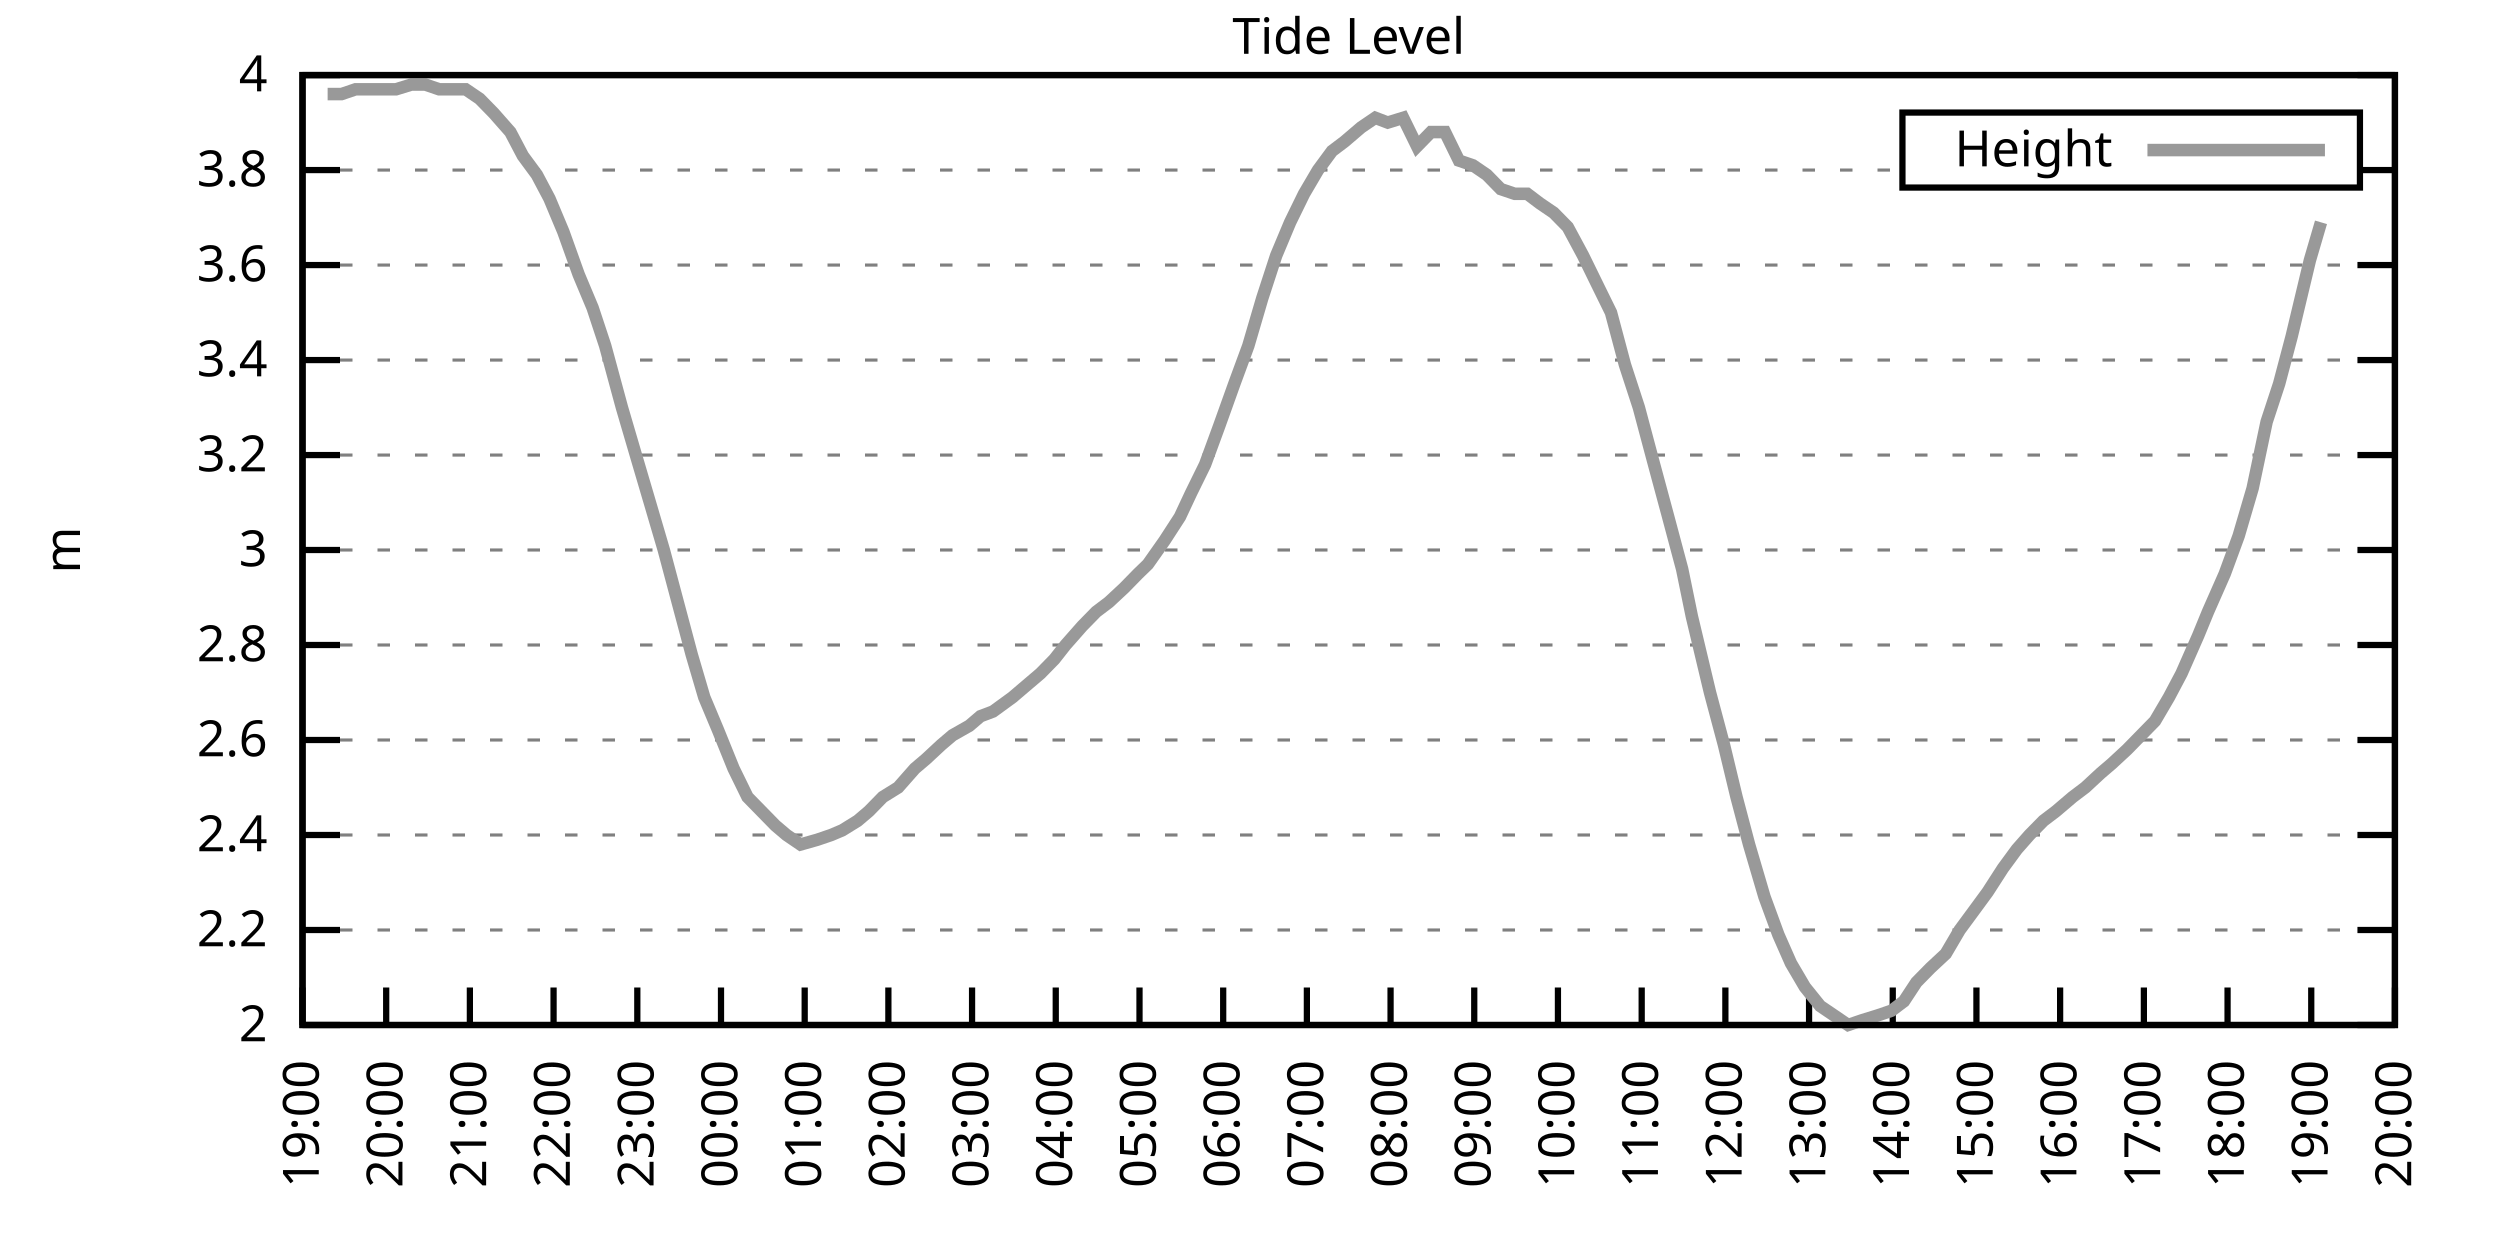
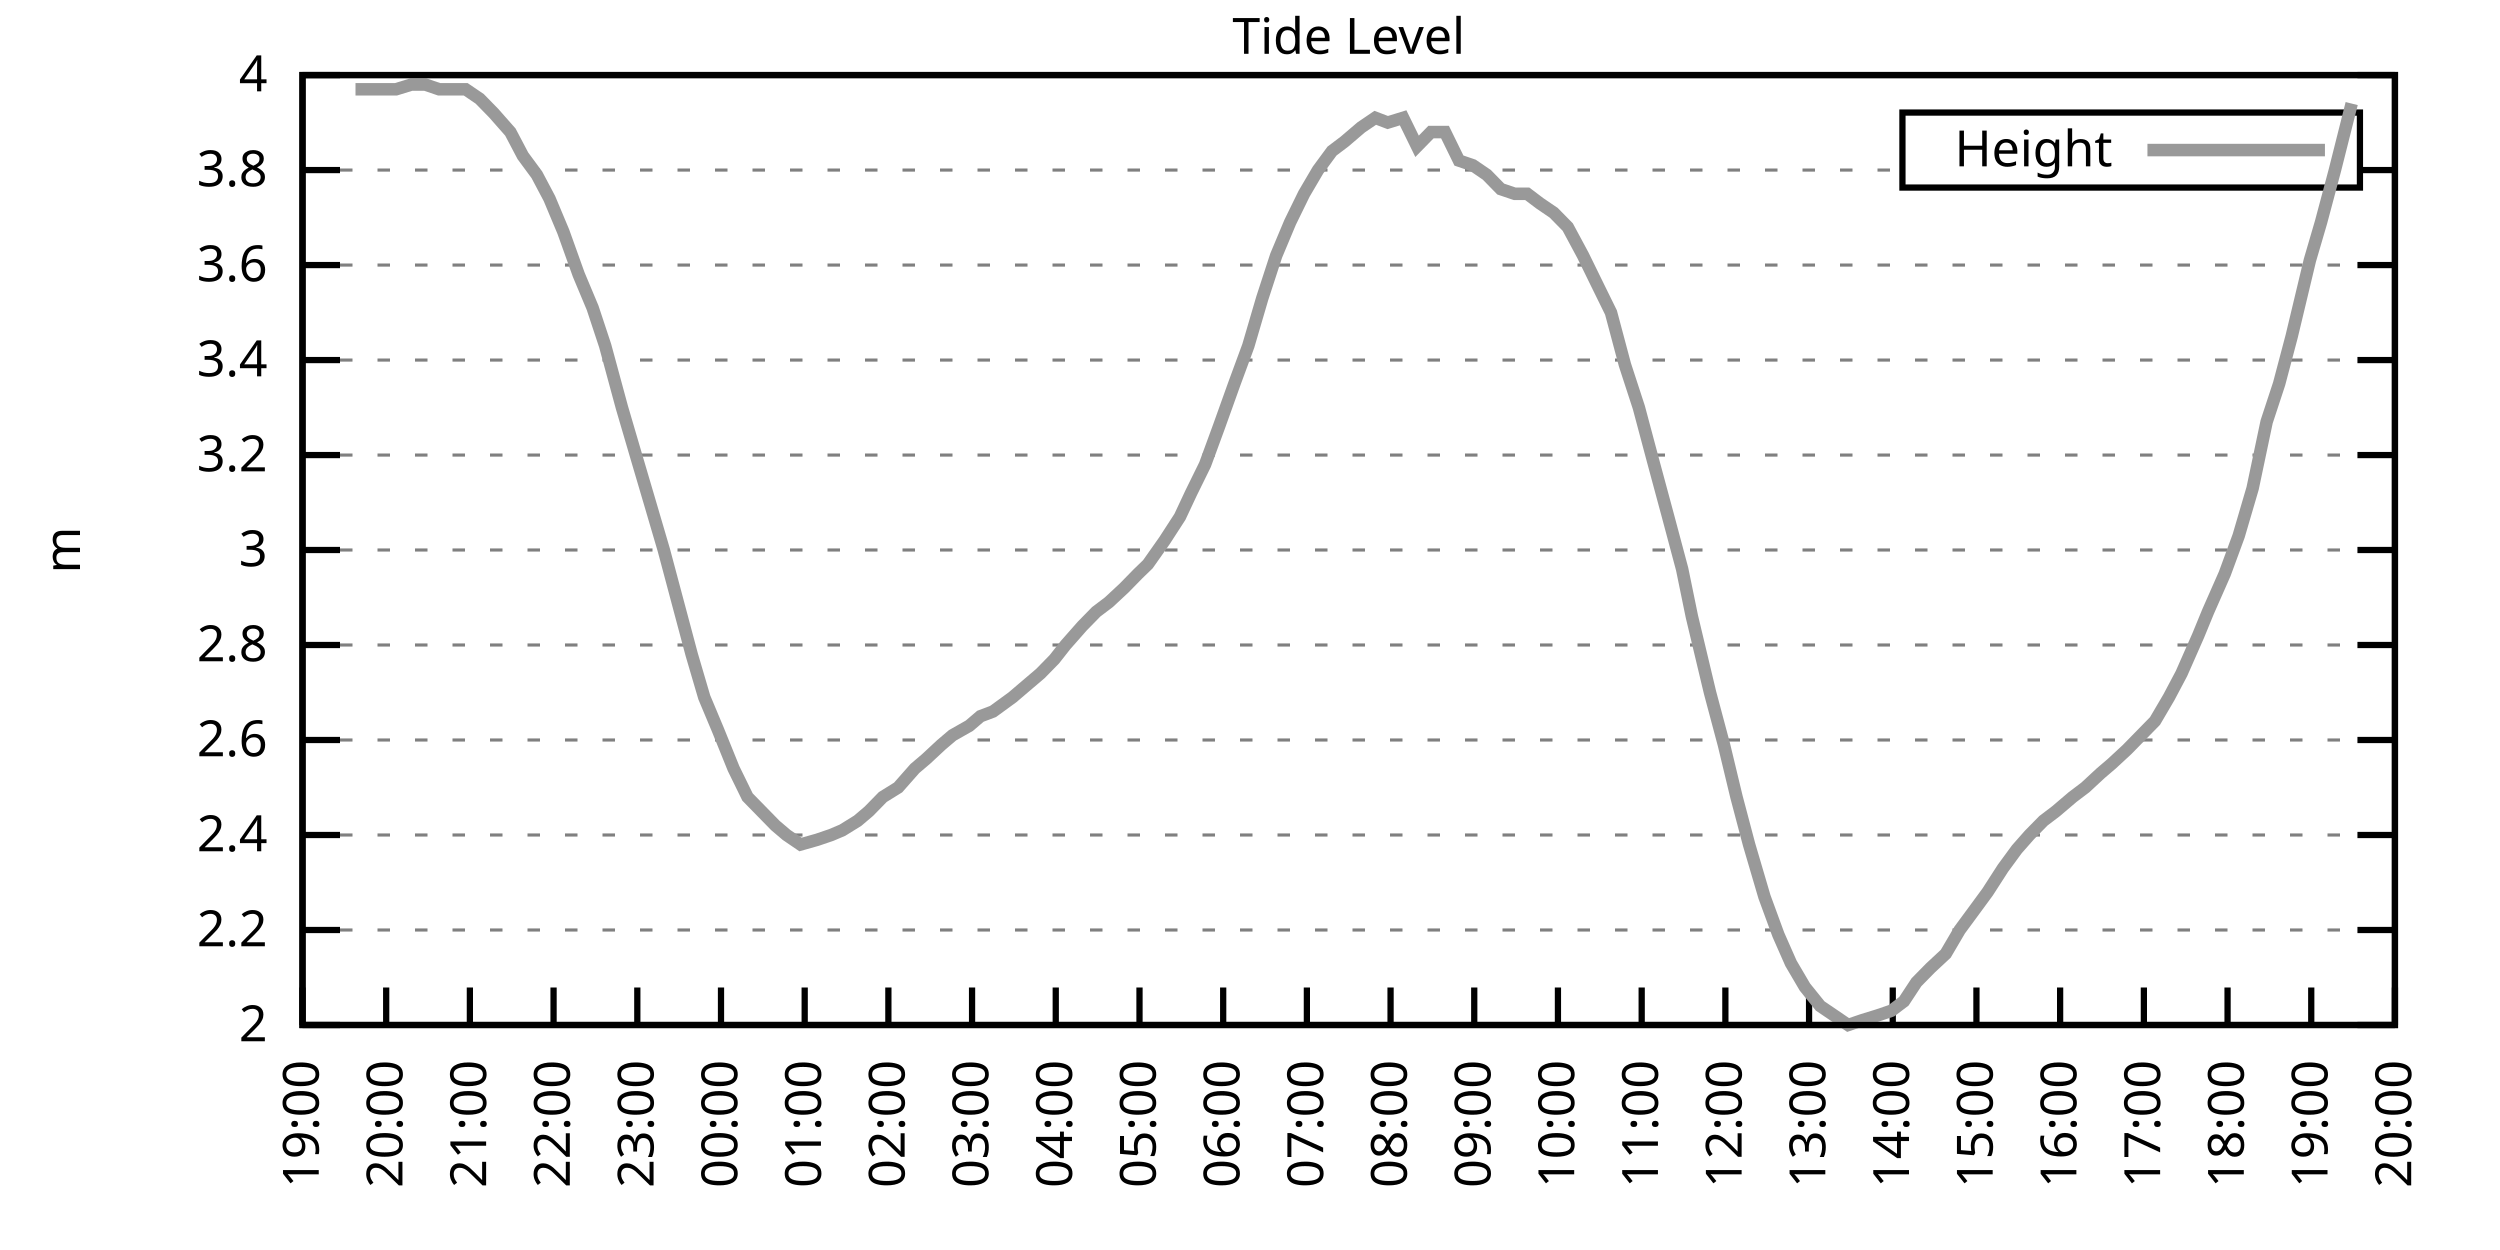
<svg xmlns="http://www.w3.org/2000/svg" xmlns:xlink="http://www.w3.org/1999/xlink" width="400" height="200" viewBox="0 0 400 200">
  <g id="gnuplot_canvas">
    <rect x="0" y="0" width="400" height="200" fill="none" />
    <defs>
      <circle id="gpDot" r="0.5" stroke-width="0.5" stroke="currentColor" />
      <path id="gpPt0" stroke-width="0.333" stroke="currentColor" d="M-1,0 h2 M0,-1 v2" />
      <path id="gpPt1" stroke-width="0.333" stroke="currentColor" d="M-1,-1 L1,1 M1,-1 L-1,1" />
      <path id="gpPt2" stroke-width="0.333" stroke="currentColor" d="M-1,0 L1,0 M0,-1 L0,1 M-1,-1 L1,1 M-1,1 L1,-1" />
      <rect id="gpPt3" stroke-width="0.333" stroke="currentColor" x="-1" y="-1" width="2" height="2" />
      <rect id="gpPt4" stroke-width="0.333" stroke="currentColor" fill="currentColor" x="-1" y="-1" width="2" height="2" />
      <circle id="gpPt5" stroke-width="0.333" stroke="currentColor" cx="0" cy="0" r="1" />
      <use xlink:href="#gpPt5" id="gpPt6" fill="currentColor" stroke="none" />
      <path id="gpPt7" stroke-width="0.333" stroke="currentColor" d="M0,-1.33 L-1.33,0.67 L1.33,0.67 z" />
      <use xlink:href="#gpPt7" id="gpPt8" fill="currentColor" stroke="none" />
      <use xlink:href="#gpPt7" id="gpPt9" stroke="currentColor" transform="rotate(180)" />
      <use xlink:href="#gpPt9" id="gpPt10" fill="currentColor" stroke="none" />
      <use xlink:href="#gpPt3" id="gpPt11" stroke="currentColor" transform="rotate(45)" />
      <use xlink:href="#gpPt11" id="gpPt12" fill="currentColor" stroke="none" />
      <path id="gpPt13" stroke-width="0.333" stroke="currentColor" d="M0,1.330 L1.265,0.411 L0.782,-1.067 L-0.782,-1.076 L-1.265,0.411 z" />
      <use xlink:href="#gpPt13" id="gpPt14" fill="currentColor" stroke="none" />
      <filter id="textbox" filterUnits="objectBoundingBox" x="0" y="0" height="1" width="1">
        <feFlood flood-color="white" flood-opacity="1" result="bgnd" />
        <feComposite in="SourceGraphic" in2="bgnd" operator="atop" />
      </filter>
      <filter id="greybox" filterUnits="objectBoundingBox" x="0" y="0" height="1" width="1">
        <feFlood flood-color="lightgrey" flood-opacity="1" result="grey" />
        <feComposite in="SourceGraphic" in2="grey" operator="atop" />
      </filter>
    </defs>
    <g fill="none" color="white" stroke="currentColor" stroke-width="1.00" stroke-linecap="butt" stroke-linejoin="miter">
</g>
    <g fill="none" color="black" stroke="currentColor" stroke-width="1.00" stroke-linecap="butt" stroke-linejoin="miter">
      <g stroke="none" shape-rendering="crispEdges">
        <polygon fill="rgb(255, 255, 255)" points="48.40,164.00 383.18,164.00 383.18,12.02 48.40,12.02 " />
      </g>
    </g>
    <g fill="none" color="black" stroke="currentColor" stroke-width="1.00" stroke-linecap="butt" stroke-linejoin="miter">
</g>
    <g fill="none" color="black" stroke="black" stroke-width="0.50" stroke-linecap="butt" stroke-linejoin="miter">
</g>
    <g fill="none" color="gray" stroke="currentColor" stroke-width="0.50" stroke-linecap="butt" stroke-linejoin="miter">
      <path stroke="gray" stroke-dasharray="2,4" class="gridline" d="M48.40,164.00 L383.19,164.00  " />
    </g>
    <g fill="none" color="gray" stroke="gray" stroke-width="1.00" stroke-linecap="butt" stroke-linejoin="miter">
</g>
    <g fill="none" color="black" stroke="currentColor" stroke-width="1.00" stroke-linecap="butt" stroke-linejoin="miter">
      <path stroke="black" d="M48.40,164.00 L54.40,164.00 M383.19,164.00 L377.19,164.00  " />
      <g transform="translate(42.80,166.60)" stroke="none" fill="black" font-family="Sans" font-size="8.00" text-anchor="end">
        <text>
          <tspan font-family="Sans"> 2</tspan>
        </text>
      </g>
    </g>
    <g fill="none" color="black" stroke="currentColor" stroke-width="1.00" stroke-linecap="butt" stroke-linejoin="miter">
</g>
    <g fill="none" color="black" stroke="black" stroke-width="0.50" stroke-linecap="butt" stroke-linejoin="miter">
</g>
    <g fill="none" color="gray" stroke="currentColor" stroke-width="0.50" stroke-linecap="butt" stroke-linejoin="miter">
      <path stroke="gray" stroke-dasharray="2,4" class="gridline" d="M48.40,148.80 L383.19,148.80  " />
    </g>
    <g fill="none" color="gray" stroke="gray" stroke-width="1.00" stroke-linecap="butt" stroke-linejoin="miter">
</g>
    <g fill="none" color="black" stroke="currentColor" stroke-width="1.00" stroke-linecap="butt" stroke-linejoin="miter">
      <path stroke="black" d="M48.40,148.80 L54.40,148.80 M383.19,148.80 L377.19,148.80  " />
      <g transform="translate(42.80,151.40)" stroke="none" fill="black" font-family="Sans" font-size="8.00" text-anchor="end">
        <text>
          <tspan font-family="Sans"> 2.2</tspan>
        </text>
      </g>
    </g>
    <g fill="none" color="black" stroke="currentColor" stroke-width="1.00" stroke-linecap="butt" stroke-linejoin="miter">
</g>
    <g fill="none" color="black" stroke="black" stroke-width="0.50" stroke-linecap="butt" stroke-linejoin="miter">
</g>
    <g fill="none" color="gray" stroke="currentColor" stroke-width="0.50" stroke-linecap="butt" stroke-linejoin="miter">
      <path stroke="gray" stroke-dasharray="2,4" class="gridline" d="M48.40,133.60 L383.19,133.60  " />
    </g>
    <g fill="none" color="gray" stroke="gray" stroke-width="1.00" stroke-linecap="butt" stroke-linejoin="miter">
</g>
    <g fill="none" color="black" stroke="currentColor" stroke-width="1.00" stroke-linecap="butt" stroke-linejoin="miter">
      <path stroke="black" d="M48.40,133.60 L54.40,133.60 M383.19,133.60 L377.19,133.60  " />
      <g transform="translate(42.80,136.20)" stroke="none" fill="black" font-family="Sans" font-size="8.00" text-anchor="end">
        <text>
          <tspan font-family="Sans"> 2.4</tspan>
        </text>
      </g>
    </g>
    <g fill="none" color="black" stroke="currentColor" stroke-width="1.00" stroke-linecap="butt" stroke-linejoin="miter">
</g>
    <g fill="none" color="black" stroke="black" stroke-width="0.50" stroke-linecap="butt" stroke-linejoin="miter">
</g>
    <g fill="none" color="gray" stroke="currentColor" stroke-width="0.50" stroke-linecap="butt" stroke-linejoin="miter">
      <path stroke="gray" stroke-dasharray="2,4" class="gridline" d="M48.40,118.40 L383.19,118.40  " />
    </g>
    <g fill="none" color="gray" stroke="gray" stroke-width="1.00" stroke-linecap="butt" stroke-linejoin="miter">
</g>
    <g fill="none" color="black" stroke="currentColor" stroke-width="1.00" stroke-linecap="butt" stroke-linejoin="miter">
      <path stroke="black" d="M48.40,118.40 L54.40,118.40 M383.19,118.40 L377.19,118.40  " />
      <g transform="translate(42.80,121.00)" stroke="none" fill="black" font-family="Sans" font-size="8.00" text-anchor="end">
        <text>
          <tspan font-family="Sans"> 2.6</tspan>
        </text>
      </g>
    </g>
    <g fill="none" color="black" stroke="currentColor" stroke-width="1.00" stroke-linecap="butt" stroke-linejoin="miter">
</g>
    <g fill="none" color="black" stroke="black" stroke-width="0.50" stroke-linecap="butt" stroke-linejoin="miter">
</g>
    <g fill="none" color="gray" stroke="currentColor" stroke-width="0.50" stroke-linecap="butt" stroke-linejoin="miter">
      <path stroke="gray" stroke-dasharray="2,4" class="gridline" d="M48.40,103.20 L383.19,103.20  " />
    </g>
    <g fill="none" color="gray" stroke="gray" stroke-width="1.00" stroke-linecap="butt" stroke-linejoin="miter">
</g>
    <g fill="none" color="black" stroke="currentColor" stroke-width="1.00" stroke-linecap="butt" stroke-linejoin="miter">
      <path stroke="black" d="M48.40,103.20 L54.40,103.20 M383.19,103.20 L377.19,103.20  " />
      <g transform="translate(42.80,105.80)" stroke="none" fill="black" font-family="Sans" font-size="8.00" text-anchor="end">
        <text>
          <tspan font-family="Sans"> 2.8</tspan>
        </text>
      </g>
    </g>
    <g fill="none" color="black" stroke="currentColor" stroke-width="1.00" stroke-linecap="butt" stroke-linejoin="miter">
</g>
    <g fill="none" color="black" stroke="black" stroke-width="0.50" stroke-linecap="butt" stroke-linejoin="miter">
</g>
    <g fill="none" color="gray" stroke="currentColor" stroke-width="0.50" stroke-linecap="butt" stroke-linejoin="miter">
      <path stroke="gray" stroke-dasharray="2,4" class="gridline" d="M48.40,88.00 L383.19,88.00  " />
    </g>
    <g fill="none" color="gray" stroke="gray" stroke-width="1.00" stroke-linecap="butt" stroke-linejoin="miter">
</g>
    <g fill="none" color="black" stroke="currentColor" stroke-width="1.00" stroke-linecap="butt" stroke-linejoin="miter">
      <path stroke="black" d="M48.40,88.00 L54.40,88.00 M383.19,88.00 L377.19,88.00  " />
      <g transform="translate(42.80,90.60)" stroke="none" fill="black" font-family="Sans" font-size="8.00" text-anchor="end">
        <text>
          <tspan font-family="Sans"> 3</tspan>
        </text>
      </g>
    </g>
    <g fill="none" color="black" stroke="currentColor" stroke-width="1.00" stroke-linecap="butt" stroke-linejoin="miter">
</g>
    <g fill="none" color="black" stroke="black" stroke-width="0.50" stroke-linecap="butt" stroke-linejoin="miter">
</g>
    <g fill="none" color="gray" stroke="currentColor" stroke-width="0.50" stroke-linecap="butt" stroke-linejoin="miter">
      <path stroke="gray" stroke-dasharray="2,4" class="gridline" d="M48.40,72.81 L383.19,72.81  " />
    </g>
    <g fill="none" color="gray" stroke="gray" stroke-width="1.00" stroke-linecap="butt" stroke-linejoin="miter">
</g>
    <g fill="none" color="black" stroke="currentColor" stroke-width="1.00" stroke-linecap="butt" stroke-linejoin="miter">
      <path stroke="black" d="M48.40,72.81 L54.40,72.81 M383.19,72.81 L377.19,72.81  " />
      <g transform="translate(42.80,75.41)" stroke="none" fill="black" font-family="Sans" font-size="8.00" text-anchor="end">
        <text>
          <tspan font-family="Sans"> 3.2</tspan>
        </text>
      </g>
    </g>
    <g fill="none" color="black" stroke="currentColor" stroke-width="1.00" stroke-linecap="butt" stroke-linejoin="miter">
</g>
    <g fill="none" color="black" stroke="black" stroke-width="0.50" stroke-linecap="butt" stroke-linejoin="miter">
</g>
    <g fill="none" color="gray" stroke="currentColor" stroke-width="0.50" stroke-linecap="butt" stroke-linejoin="miter">
      <path stroke="gray" stroke-dasharray="2,4" class="gridline" d="M48.40,57.61 L383.19,57.61  " />
    </g>
    <g fill="none" color="gray" stroke="gray" stroke-width="1.00" stroke-linecap="butt" stroke-linejoin="miter">
</g>
    <g fill="none" color="black" stroke="currentColor" stroke-width="1.00" stroke-linecap="butt" stroke-linejoin="miter">
      <path stroke="black" d="M48.40,57.61 L54.40,57.61 M383.19,57.61 L377.19,57.61  " />
      <g transform="translate(42.80,60.21)" stroke="none" fill="black" font-family="Sans" font-size="8.00" text-anchor="end">
        <text>
          <tspan font-family="Sans"> 3.4</tspan>
        </text>
      </g>
    </g>
    <g fill="none" color="black" stroke="currentColor" stroke-width="1.00" stroke-linecap="butt" stroke-linejoin="miter">
</g>
    <g fill="none" color="black" stroke="black" stroke-width="0.50" stroke-linecap="butt" stroke-linejoin="miter">
</g>
    <g fill="none" color="gray" stroke="currentColor" stroke-width="0.50" stroke-linecap="butt" stroke-linejoin="miter">
      <path stroke="gray" stroke-dasharray="2,4" class="gridline" d="M48.40,42.41 L383.19,42.41  " />
    </g>
    <g fill="none" color="gray" stroke="gray" stroke-width="1.00" stroke-linecap="butt" stroke-linejoin="miter">
</g>
    <g fill="none" color="black" stroke="currentColor" stroke-width="1.00" stroke-linecap="butt" stroke-linejoin="miter">
      <path stroke="black" d="M48.40,42.41 L54.40,42.41 M383.19,42.41 L377.19,42.41  " />
      <g transform="translate(42.80,45.01)" stroke="none" fill="black" font-family="Sans" font-size="8.00" text-anchor="end">
        <text>
          <tspan font-family="Sans"> 3.6</tspan>
        </text>
      </g>
    </g>
    <g fill="none" color="black" stroke="currentColor" stroke-width="1.00" stroke-linecap="butt" stroke-linejoin="miter">
</g>
    <g fill="none" color="black" stroke="black" stroke-width="0.50" stroke-linecap="butt" stroke-linejoin="miter">
</g>
    <g fill="none" color="gray" stroke="currentColor" stroke-width="0.50" stroke-linecap="butt" stroke-linejoin="miter">
      <path stroke="gray" stroke-dasharray="2,4" class="gridline" d="M48.40,27.21 L304.39,27.21 M377.59,27.21 L383.19,27.21  " />
    </g>
    <g fill="none" color="gray" stroke="gray" stroke-width="1.00" stroke-linecap="butt" stroke-linejoin="miter">
</g>
    <g fill="none" color="black" stroke="currentColor" stroke-width="1.00" stroke-linecap="butt" stroke-linejoin="miter">
      <path stroke="black" d="M48.40,27.21 L54.40,27.21 M383.19,27.21 L377.19,27.21  " />
      <g transform="translate(42.80,29.81)" stroke="none" fill="black" font-family="Sans" font-size="8.00" text-anchor="end">
        <text>
          <tspan font-family="Sans"> 3.8</tspan>
        </text>
      </g>
    </g>
    <g fill="none" color="black" stroke="currentColor" stroke-width="1.00" stroke-linecap="butt" stroke-linejoin="miter">
</g>
    <g fill="none" color="black" stroke="black" stroke-width="0.50" stroke-linecap="butt" stroke-linejoin="miter">
</g>
    <g fill="none" color="gray" stroke="currentColor" stroke-width="0.50" stroke-linecap="butt" stroke-linejoin="miter">
      <path stroke="gray" stroke-dasharray="2,4" class="gridline" d="M48.40,12.01 L383.19,12.01  " />
    </g>
    <g fill="none" color="gray" stroke="gray" stroke-width="1.00" stroke-linecap="butt" stroke-linejoin="miter">
</g>
    <g fill="none" color="black" stroke="currentColor" stroke-width="1.00" stroke-linecap="butt" stroke-linejoin="miter">
      <path stroke="black" d="M48.40,12.01 L54.40,12.01 M383.19,12.01 L377.19,12.01  " />
      <g transform="translate(42.80,14.61)" stroke="none" fill="black" font-family="Sans" font-size="8.00" text-anchor="end">
        <text>
          <tspan font-family="Sans"> 4</tspan>
        </text>
      </g>
    </g>
    <g fill="none" color="black" stroke="currentColor" stroke-width="1.00" stroke-linecap="butt" stroke-linejoin="miter">
      <path stroke="black" d="M48.40,164.00 L48.40,158.00  " />
      <g transform="translate(51.00,169.60) rotate(270.00)" stroke="none" fill="black" font-family="Sans" font-size="8.00" text-anchor="end">
        <text>
          <tspan font-family="Sans">19:00</tspan>
        </text>
      </g>
    </g>
    <g fill="none" color="black" stroke="currentColor" stroke-width="1.00" stroke-linecap="butt" stroke-linejoin="miter">
      <path stroke="black" d="M61.79,164.00 L61.79,158.00  " />
      <g transform="translate(64.39,169.60) rotate(270.00)" stroke="none" fill="black" font-family="Sans" font-size="8.00" text-anchor="end">
        <text>
          <tspan font-family="Sans">20:00</tspan>
        </text>
      </g>
    </g>
    <g fill="none" color="black" stroke="currentColor" stroke-width="1.00" stroke-linecap="butt" stroke-linejoin="miter">
      <path stroke="black" d="M75.18,164.00 L75.18,158.00  " />
      <g transform="translate(77.78,169.60) rotate(270.00)" stroke="none" fill="black" font-family="Sans" font-size="8.00" text-anchor="end">
        <text>
          <tspan font-family="Sans">21:00</tspan>
        </text>
      </g>
    </g>
    <g fill="none" color="black" stroke="currentColor" stroke-width="1.00" stroke-linecap="butt" stroke-linejoin="miter">
      <path stroke="black" d="M88.57,164.00 L88.57,158.00  " />
      <g transform="translate(91.17,169.60) rotate(270.00)" stroke="none" fill="black" font-family="Sans" font-size="8.00" text-anchor="end">
        <text>
          <tspan font-family="Sans">22:00</tspan>
        </text>
      </g>
    </g>
    <g fill="none" color="black" stroke="currentColor" stroke-width="1.00" stroke-linecap="butt" stroke-linejoin="miter">
      <path stroke="black" d="M101.97,164.00 L101.97,158.00  " />
      <g transform="translate(104.57,169.60) rotate(270.00)" stroke="none" fill="black" font-family="Sans" font-size="8.00" text-anchor="end">
        <text>
          <tspan font-family="Sans">23:00</tspan>
        </text>
      </g>
    </g>
    <g fill="none" color="black" stroke="currentColor" stroke-width="1.00" stroke-linecap="butt" stroke-linejoin="miter">
      <path stroke="black" d="M115.36,164.00 L115.36,158.00  " />
      <g transform="translate(117.96,169.60) rotate(270.00)" stroke="none" fill="black" font-family="Sans" font-size="8.00" text-anchor="end">
        <text>
          <tspan font-family="Sans">00:00</tspan>
        </text>
      </g>
    </g>
    <g fill="none" color="black" stroke="currentColor" stroke-width="1.00" stroke-linecap="butt" stroke-linejoin="miter">
      <path stroke="black" d="M128.75,164.00 L128.75,158.00  " />
      <g transform="translate(131.35,169.60) rotate(270.00)" stroke="none" fill="black" font-family="Sans" font-size="8.00" text-anchor="end">
        <text>
          <tspan font-family="Sans">01:00</tspan>
        </text>
      </g>
    </g>
    <g fill="none" color="black" stroke="currentColor" stroke-width="1.00" stroke-linecap="butt" stroke-linejoin="miter">
      <path stroke="black" d="M142.14,164.00 L142.14,158.00  " />
      <g transform="translate(144.74,169.60) rotate(270.00)" stroke="none" fill="black" font-family="Sans" font-size="8.00" text-anchor="end">
        <text>
          <tspan font-family="Sans">02:00</tspan>
        </text>
      </g>
    </g>
    <g fill="none" color="black" stroke="currentColor" stroke-width="1.00" stroke-linecap="butt" stroke-linejoin="miter">
      <path stroke="black" d="M155.53,164.00 L155.53,158.00  " />
      <g transform="translate(158.13,169.60) rotate(270.00)" stroke="none" fill="black" font-family="Sans" font-size="8.00" text-anchor="end">
        <text>
          <tspan font-family="Sans">03:00</tspan>
        </text>
      </g>
    </g>
    <g fill="none" color="black" stroke="currentColor" stroke-width="1.00" stroke-linecap="butt" stroke-linejoin="miter">
      <path stroke="black" d="M168.92,164.00 L168.92,158.00  " />
      <g transform="translate(171.52,169.60) rotate(270.00)" stroke="none" fill="black" font-family="Sans" font-size="8.00" text-anchor="end">
        <text>
          <tspan font-family="Sans">04:00</tspan>
        </text>
      </g>
    </g>
    <g fill="none" color="black" stroke="currentColor" stroke-width="1.00" stroke-linecap="butt" stroke-linejoin="miter">
      <path stroke="black" d="M182.32,164.00 L182.32,158.00  " />
      <g transform="translate(184.92,169.60) rotate(270.00)" stroke="none" fill="black" font-family="Sans" font-size="8.00" text-anchor="end">
        <text>
          <tspan font-family="Sans">05:00</tspan>
        </text>
      </g>
    </g>
    <g fill="none" color="black" stroke="currentColor" stroke-width="1.00" stroke-linecap="butt" stroke-linejoin="miter">
      <path stroke="black" d="M195.71,164.00 L195.71,158.00  " />
      <g transform="translate(198.31,169.60) rotate(270.00)" stroke="none" fill="black" font-family="Sans" font-size="8.00" text-anchor="end">
        <text>
          <tspan font-family="Sans">06:00</tspan>
        </text>
      </g>
    </g>
    <g fill="none" color="black" stroke="currentColor" stroke-width="1.00" stroke-linecap="butt" stroke-linejoin="miter">
      <path stroke="black" d="M209.10,164.00 L209.10,158.00  " />
      <g transform="translate(211.70,169.60) rotate(270.00)" stroke="none" fill="black" font-family="Sans" font-size="8.00" text-anchor="end">
        <text>
          <tspan font-family="Sans">07:00</tspan>
        </text>
      </g>
    </g>
    <g fill="none" color="black" stroke="currentColor" stroke-width="1.00" stroke-linecap="butt" stroke-linejoin="miter">
      <path stroke="black" d="M222.49,164.00 L222.49,158.00  " />
      <g transform="translate(225.09,169.60) rotate(270.00)" stroke="none" fill="black" font-family="Sans" font-size="8.00" text-anchor="end">
        <text>
          <tspan font-family="Sans">08:00</tspan>
        </text>
      </g>
    </g>
    <g fill="none" color="black" stroke="currentColor" stroke-width="1.00" stroke-linecap="butt" stroke-linejoin="miter">
      <path stroke="black" d="M235.88,164.00 L235.88,158.00  " />
      <g transform="translate(238.48,169.60) rotate(270.00)" stroke="none" fill="black" font-family="Sans" font-size="8.00" text-anchor="end">
        <text>
          <tspan font-family="Sans">09:00</tspan>
        </text>
      </g>
    </g>
    <g fill="none" color="black" stroke="currentColor" stroke-width="1.00" stroke-linecap="butt" stroke-linejoin="miter">
      <path stroke="black" d="M249.27,164.00 L249.27,158.00  " />
      <g transform="translate(251.87,169.60) rotate(270.00)" stroke="none" fill="black" font-family="Sans" font-size="8.00" text-anchor="end">
        <text>
          <tspan font-family="Sans">10:00</tspan>
        </text>
      </g>
    </g>
    <g fill="none" color="black" stroke="currentColor" stroke-width="1.00" stroke-linecap="butt" stroke-linejoin="miter">
      <path stroke="black" d="M262.67,164.00 L262.67,158.00  " />
      <g transform="translate(265.27,169.60) rotate(270.00)" stroke="none" fill="black" font-family="Sans" font-size="8.00" text-anchor="end">
        <text>
          <tspan font-family="Sans">11:00</tspan>
        </text>
      </g>
    </g>
    <g fill="none" color="black" stroke="currentColor" stroke-width="1.00" stroke-linecap="butt" stroke-linejoin="miter">
      <path stroke="black" d="M276.06,164.00 L276.06,158.00  " />
      <g transform="translate(278.66,169.60) rotate(270.00)" stroke="none" fill="black" font-family="Sans" font-size="8.00" text-anchor="end">
        <text>
          <tspan font-family="Sans">12:00</tspan>
        </text>
      </g>
    </g>
    <g fill="none" color="black" stroke="currentColor" stroke-width="1.00" stroke-linecap="butt" stroke-linejoin="miter">
      <path stroke="black" d="M289.45,164.00 L289.45,158.00  " />
      <g transform="translate(292.05,169.60) rotate(270.00)" stroke="none" fill="black" font-family="Sans" font-size="8.00" text-anchor="end">
        <text>
          <tspan font-family="Sans">13:00</tspan>
        </text>
      </g>
    </g>
    <g fill="none" color="black" stroke="currentColor" stroke-width="1.00" stroke-linecap="butt" stroke-linejoin="miter">
      <path stroke="black" d="M302.84,164.00 L302.84,158.00  " />
      <g transform="translate(305.44,169.60) rotate(270.00)" stroke="none" fill="black" font-family="Sans" font-size="8.00" text-anchor="end">
        <text>
          <tspan font-family="Sans">14:00</tspan>
        </text>
      </g>
    </g>
    <g fill="none" color="black" stroke="currentColor" stroke-width="1.00" stroke-linecap="butt" stroke-linejoin="miter">
      <path stroke="black" d="M316.23,164.00 L316.23,158.00  " />
      <g transform="translate(318.83,169.60) rotate(270.00)" stroke="none" fill="black" font-family="Sans" font-size="8.00" text-anchor="end">
        <text>
          <tspan font-family="Sans">15:00</tspan>
        </text>
      </g>
    </g>
    <g fill="none" color="black" stroke="currentColor" stroke-width="1.00" stroke-linecap="butt" stroke-linejoin="miter">
      <path stroke="black" d="M329.62,164.00 L329.62,158.00  " />
      <g transform="translate(332.22,169.60) rotate(270.00)" stroke="none" fill="black" font-family="Sans" font-size="8.00" text-anchor="end">
        <text>
          <tspan font-family="Sans">16:00</tspan>
        </text>
      </g>
    </g>
    <g fill="none" color="black" stroke="currentColor" stroke-width="1.00" stroke-linecap="butt" stroke-linejoin="miter">
      <path stroke="black" d="M343.02,164.00 L343.02,158.00  " />
      <g transform="translate(345.62,169.60) rotate(270.00)" stroke="none" fill="black" font-family="Sans" font-size="8.00" text-anchor="end">
        <text>
          <tspan font-family="Sans">17:00</tspan>
        </text>
      </g>
    </g>
    <g fill="none" color="black" stroke="currentColor" stroke-width="1.00" stroke-linecap="butt" stroke-linejoin="miter">
      <path stroke="black" d="M356.41,164.00 L356.41,158.00  " />
      <g transform="translate(359.01,169.60) rotate(270.00)" stroke="none" fill="black" font-family="Sans" font-size="8.00" text-anchor="end">
        <text>
          <tspan font-family="Sans">18:00</tspan>
        </text>
      </g>
    </g>
    <g fill="none" color="black" stroke="currentColor" stroke-width="1.00" stroke-linecap="butt" stroke-linejoin="miter">
      <path stroke="black" d="M369.80,164.00 L369.80,158.00  " />
      <g transform="translate(372.40,169.60) rotate(270.00)" stroke="none" fill="black" font-family="Sans" font-size="8.00" text-anchor="end">
        <text>
          <tspan font-family="Sans">19:00</tspan>
        </text>
      </g>
    </g>
    <g fill="none" color="black" stroke="currentColor" stroke-width="1.00" stroke-linecap="butt" stroke-linejoin="miter">
      <path stroke="black" d="M383.19,164.00 L383.19,158.00  " />
      <g transform="translate(385.79,169.60) rotate(270.00)" stroke="none" fill="black" font-family="Sans" font-size="8.00" text-anchor="end">
        <text>
          <tspan font-family="Sans">20:00</tspan>
        </text>
      </g>
    </g>
    <g fill="none" color="black" stroke="currentColor" stroke-width="1.00" stroke-linecap="butt" stroke-linejoin="miter">
</g>
    <g fill="none" color="black" stroke="currentColor" stroke-width="1.00" stroke-linecap="butt" stroke-linejoin="miter">
      <path stroke="black" d="M48.40,12.01 L48.40,164.00 L383.19,164.00 L383.19,12.01 L48.40,12.01 Z  " />
    </g>
    <g fill="none" color="black" stroke="currentColor" stroke-width="1.00" stroke-linecap="butt" stroke-linejoin="miter">
</g>
    <g fill="none" color="black" stroke="currentColor" stroke-width="1.00" stroke-linecap="butt" stroke-linejoin="miter">
      <path stroke="black" d="M304.39,30.01 L304.39,18.01 L377.59,18.01 L377.59,30.01 L304.39,30.01 Z  " />
    </g>
    <g id="Tide_level_plot_1">
      <g fill="none" color="white" stroke="black" stroke-width="2.00" stroke-linecap="butt" stroke-linejoin="miter">
</g>
      <g fill="none" color="black" stroke="currentColor" stroke-width="2.00" stroke-linecap="butt" stroke-linejoin="miter">
        <g transform="translate(337.99,26.61)" stroke="none" fill="black" font-family="Sans" font-size="8.00" text-anchor="end">
          <text>
            <tspan font-family="Sans">Height</tspan>
          </text>
        </g>
      </g>
      <g fill="none" color="black" stroke="currentColor" stroke-width="2.00" stroke-linecap="butt" stroke-linejoin="miter">
-         <path stroke="rgb(153, 153, 153)" d="M343.59,24.01 L371.99,24.01 M52.42,15.05 L54.65,15.05 L56.88,14.29 L59.11,14.29 L61.35,14.29 L63.35,14.29   L65.81,13.53 L68.04,13.53 L70.27,14.29 L72.50,14.29 L74.51,14.29 L76.75,15.81 L78.98,18.09 L81.66,21.13   L83.66,24.93 L85.90,27.97 L87.91,31.77 L90.14,37.09 L92.59,43.93 L94.82,49.25 L96.83,55.33 L99.51,65.21   L101.74,72.81 L103.98,80.41 L106.21,88.00 L108.44,96.36 L110.67,104.72 L112.68,111.56 L114.91,116.88 L117.37,122.96   L119.60,127.52 L121.83,129.80 L124.06,132.08 L125.85,133.60 L128.08,135.12 L130.76,134.36 L132.99,133.60 L134.78,132.84   L137.23,131.32 L139.02,129.80 L141.25,127.52 L143.70,126.00 L146.38,122.96 L148.17,121.44 L150.62,119.16 L152.41,117.64   L155.09,116.12 L156.87,114.60 L158.88,113.84 L162.01,111.56 L163.79,110.04 L166.47,107.76 L168.70,105.48 L170.49,103.20   L173.17,100.16 L175.40,97.88 L177.41,96.36 L179.86,94.08 L182.09,91.80 L183.66,90.28 L186.33,86.49 L188.79,82.69   L190.57,78.89 L192.81,74.33 L195.04,68.25 L197.49,61.41 L199.73,55.33 L201.96,47.73 L204.19,40.89 L206.42,35.57   L208.65,31.01 L210.88,27.21 L213.12,24.17 L215.13,22.65 L217.80,20.37 L220.04,18.85 L222.04,19.61 L224.50,18.85   L226.73,23.41 L228.96,21.13 L231.20,21.13 L233.43,25.69 L235.66,26.45 L237.89,27.97 L240.12,30.25 L242.36,31.01   L244.36,31.01 L246.37,32.53 L248.60,34.05 L250.84,36.33 L253.29,40.89 L255.52,45.45 L257.76,50.01 L259.99,58.37   L262.22,65.21 L264.45,73.57 L266.91,82.69 L269.14,91.04 L270.70,98.64 L273.60,110.80 L275.83,119.16 L277.84,127.52   L279.85,135.12 L282.31,143.48 L284.54,149.56 L286.55,154.12 L288.78,157.92 L291.23,160.96 L293.47,162.48 L295.70,164.00   L297.93,163.24 L300.39,162.48 L302.62,161.72 L304.63,160.20 L306.63,157.16 L308.87,154.88 L311.32,152.60 L313.55,148.80   L315.79,145.76 L318.02,142.72 L320.47,138.92 L322.70,135.88 L324.71,133.60 L326.95,131.32 L328.95,129.80 L331.63,127.52   L333.64,126.00 L336.10,123.72 L337.88,122.20 L340.34,119.92 L342.57,117.64 L344.80,115.36 L347.03,111.56 L349.04,107.76   L351.72,101.68 L353.28,97.88 L355.96,91.80 L358.19,85.73 L360.42,78.13 L362.66,67.49 L364.66,61.41 L366.67,53.81   L369.58,41.65 L371.36,35.57  " />
+         <path stroke="rgb(153, 153, 153)" d="M343.59,24.01 L371.99,24.01 M56.88,14.29 L59.11,14.29 L61.35,14.29 L63.35,14.29 L65.81,13.53 L68.04,13.53   L70.27,14.29 L72.50,14.29 L74.51,14.29 L76.75,15.81 L78.98,18.09 L81.66,21.13 L83.66,24.93 L85.90,27.97   L87.91,31.77 L90.14,37.09 L92.59,43.93 L94.82,49.25 L96.83,55.33 L99.51,65.21 L101.74,72.81 L103.98,80.41   L106.21,88.00 L108.44,96.36 L110.67,104.72 L112.68,111.56 L114.91,116.88 L117.37,122.96 L119.60,127.52 L121.83,129.80   L124.06,132.08 L125.85,133.60 L128.08,135.12 L130.76,134.36 L132.99,133.60 L134.78,132.84 L137.23,131.32 L139.02,129.80   L141.25,127.52 L143.70,126.00 L146.38,122.96 L148.17,121.44 L150.62,119.16 L152.41,117.64 L155.09,116.12 L156.87,114.60   L158.88,113.84 L162.01,111.56 L163.79,110.04 L166.47,107.76 L168.70,105.48 L170.49,103.20 L173.17,100.16 L175.40,97.88   L177.41,96.36 L179.86,94.08 L182.09,91.80 L183.66,90.28 L186.33,86.49 L188.79,82.69 L190.57,78.89 L192.81,74.33   L195.04,68.25 L197.49,61.41 L199.73,55.33 L201.96,47.73 L204.19,40.89 L206.42,35.57 L208.65,31.01 L210.88,27.21   L213.12,24.17 L215.13,22.65 L217.80,20.37 L220.04,18.85 L222.04,19.61 L224.50,18.85 L226.73,23.41 L228.96,21.13   L231.20,21.13 L233.43,25.69 L235.66,26.45 L237.89,27.97 L240.12,30.25 L242.36,31.01 L244.36,31.01 L246.37,32.53   L248.60,34.05 L250.84,36.33 L253.29,40.89 L255.52,45.45 L257.76,50.01 L259.99,58.37 L262.22,65.21 L264.45,73.57   L266.91,82.69 L269.14,91.04 L270.70,98.64 L273.60,110.80 L275.83,119.16 L277.84,127.52 L279.85,135.12 L282.31,143.48   L284.54,149.56 L286.55,154.12 L288.78,157.92 L291.23,160.96 L293.47,162.48 L295.70,164.00 L297.93,163.24 L300.39,162.48   L302.62,161.72 L304.63,160.20 L306.63,157.16 L308.87,154.88 L311.32,152.60 L313.55,148.80 L315.79,145.76 L318.02,142.72   L320.47,138.92 L322.70,135.88 L324.71,133.60 L326.95,131.32 L328.95,129.80 L331.63,127.52 L333.64,126.00 L336.10,123.72   L337.88,122.20 L340.34,119.92 L342.57,117.64 L344.80,115.36 L347.03,111.56 L349.04,107.76 L351.72,101.68 L353.28,97.88   L355.96,91.80 L358.19,85.73 L360.42,78.13 L362.66,67.49 L364.66,61.41 L366.67,53.81 L369.58,41.65 L371.36,35.57   L373.59,27.21 L376.27,16.57  " />
      </g>
    </g>
    <g fill="none" color="black" stroke="currentColor" stroke-width="2.00" stroke-linecap="butt" stroke-linejoin="miter">
</g>
    <g fill="none" color="black" stroke="black" stroke-width="1.00" stroke-linecap="butt" stroke-linejoin="miter">
</g>
    <g fill="none" color="black" stroke="currentColor" stroke-width="1.00" stroke-linecap="butt" stroke-linejoin="miter">
      <path stroke="black" d="M48.40,12.01 L48.40,164.00 L383.19,164.00 L383.19,12.01 L48.40,12.01 Z  " />
      <g transform="translate(12.80,88.01) rotate(270.00)" stroke="none" fill="black" font-family="Sans" font-size="8.00" text-anchor="middle">
        <text>
          <tspan font-family="Sans">m</tspan>
        </text>
      </g>
    </g>
    <g fill="none" color="black" stroke="currentColor" stroke-width="1.00" stroke-linecap="butt" stroke-linejoin="miter">
</g>
    <g fill="none" color="black" stroke="currentColor" stroke-width="1.00" stroke-linecap="butt" stroke-linejoin="miter">
      <g transform="translate(215.79,8.61)" stroke="none" fill="black" font-family="Sans" font-size="8.00" text-anchor="middle">
        <text>
          <tspan font-family="Sans">Tide Level</tspan>
        </text>
      </g>
    </g>
    <g fill="none" color="black" stroke="currentColor" stroke-width="1.00" stroke-linecap="butt" stroke-linejoin="miter">
</g>
  </g>
</svg>
